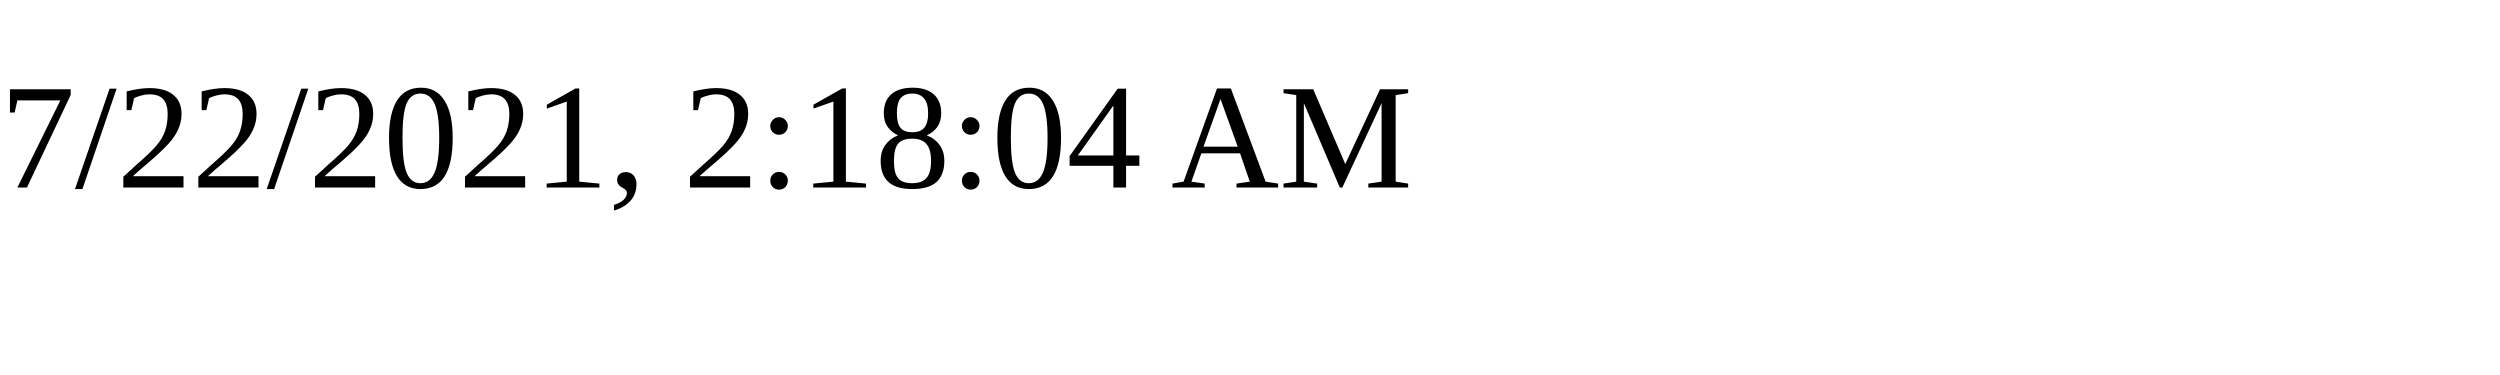
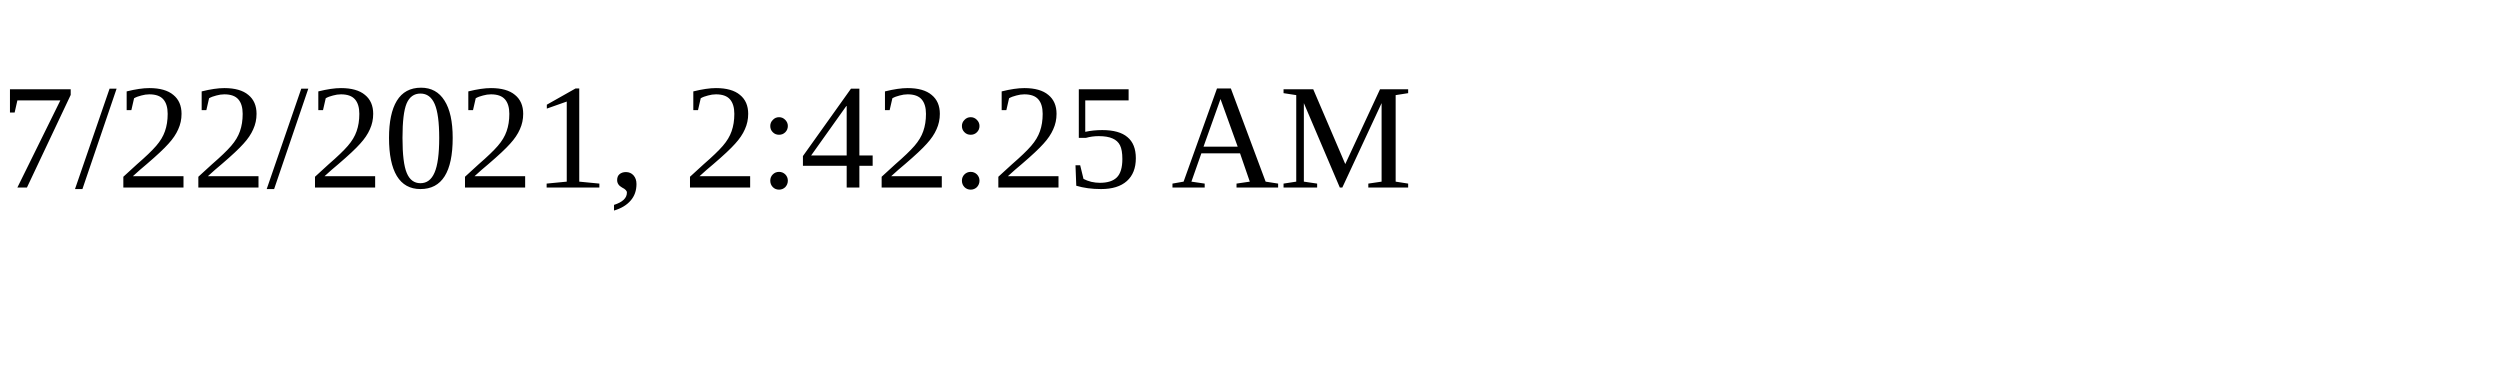
<svg xmlns="http://www.w3.org/2000/svg" height="30" width="200">
-   <text x="0" y="15">7/22/2021, 2:18:04 AM</text>
+   <text x="0" y="15">7/22/2021, 2:42:25 AM</text>
</svg>
